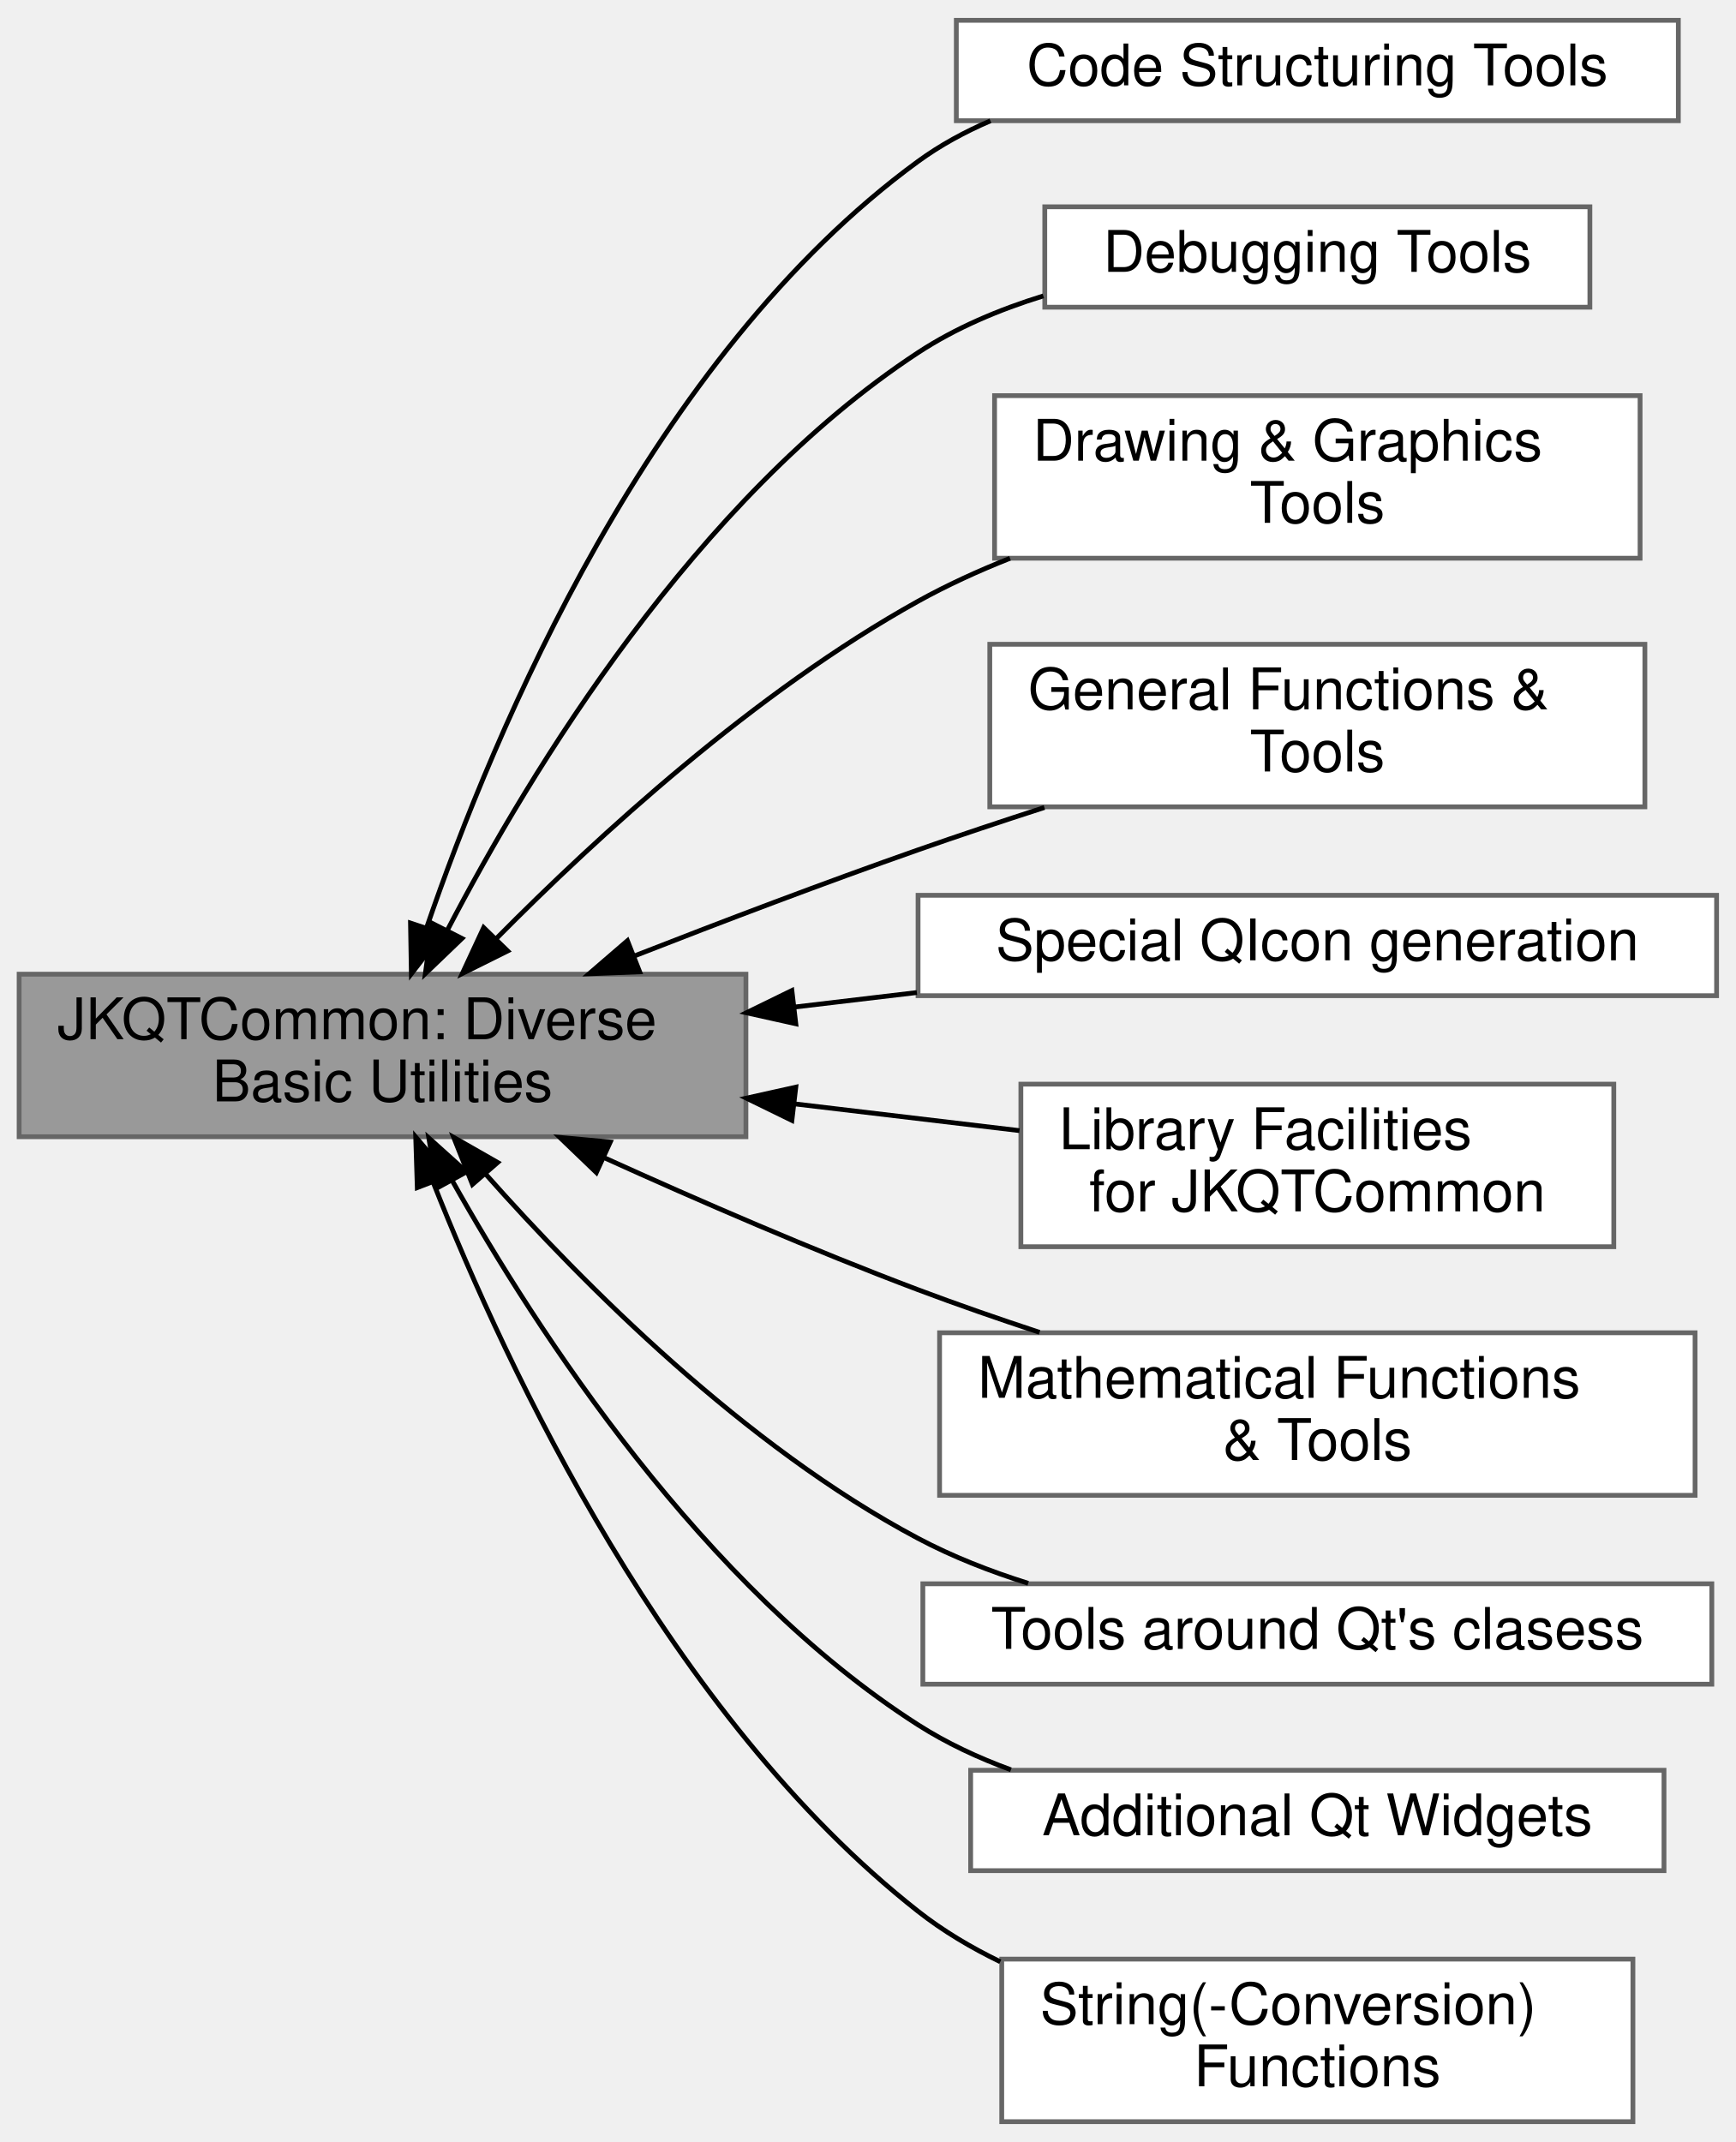
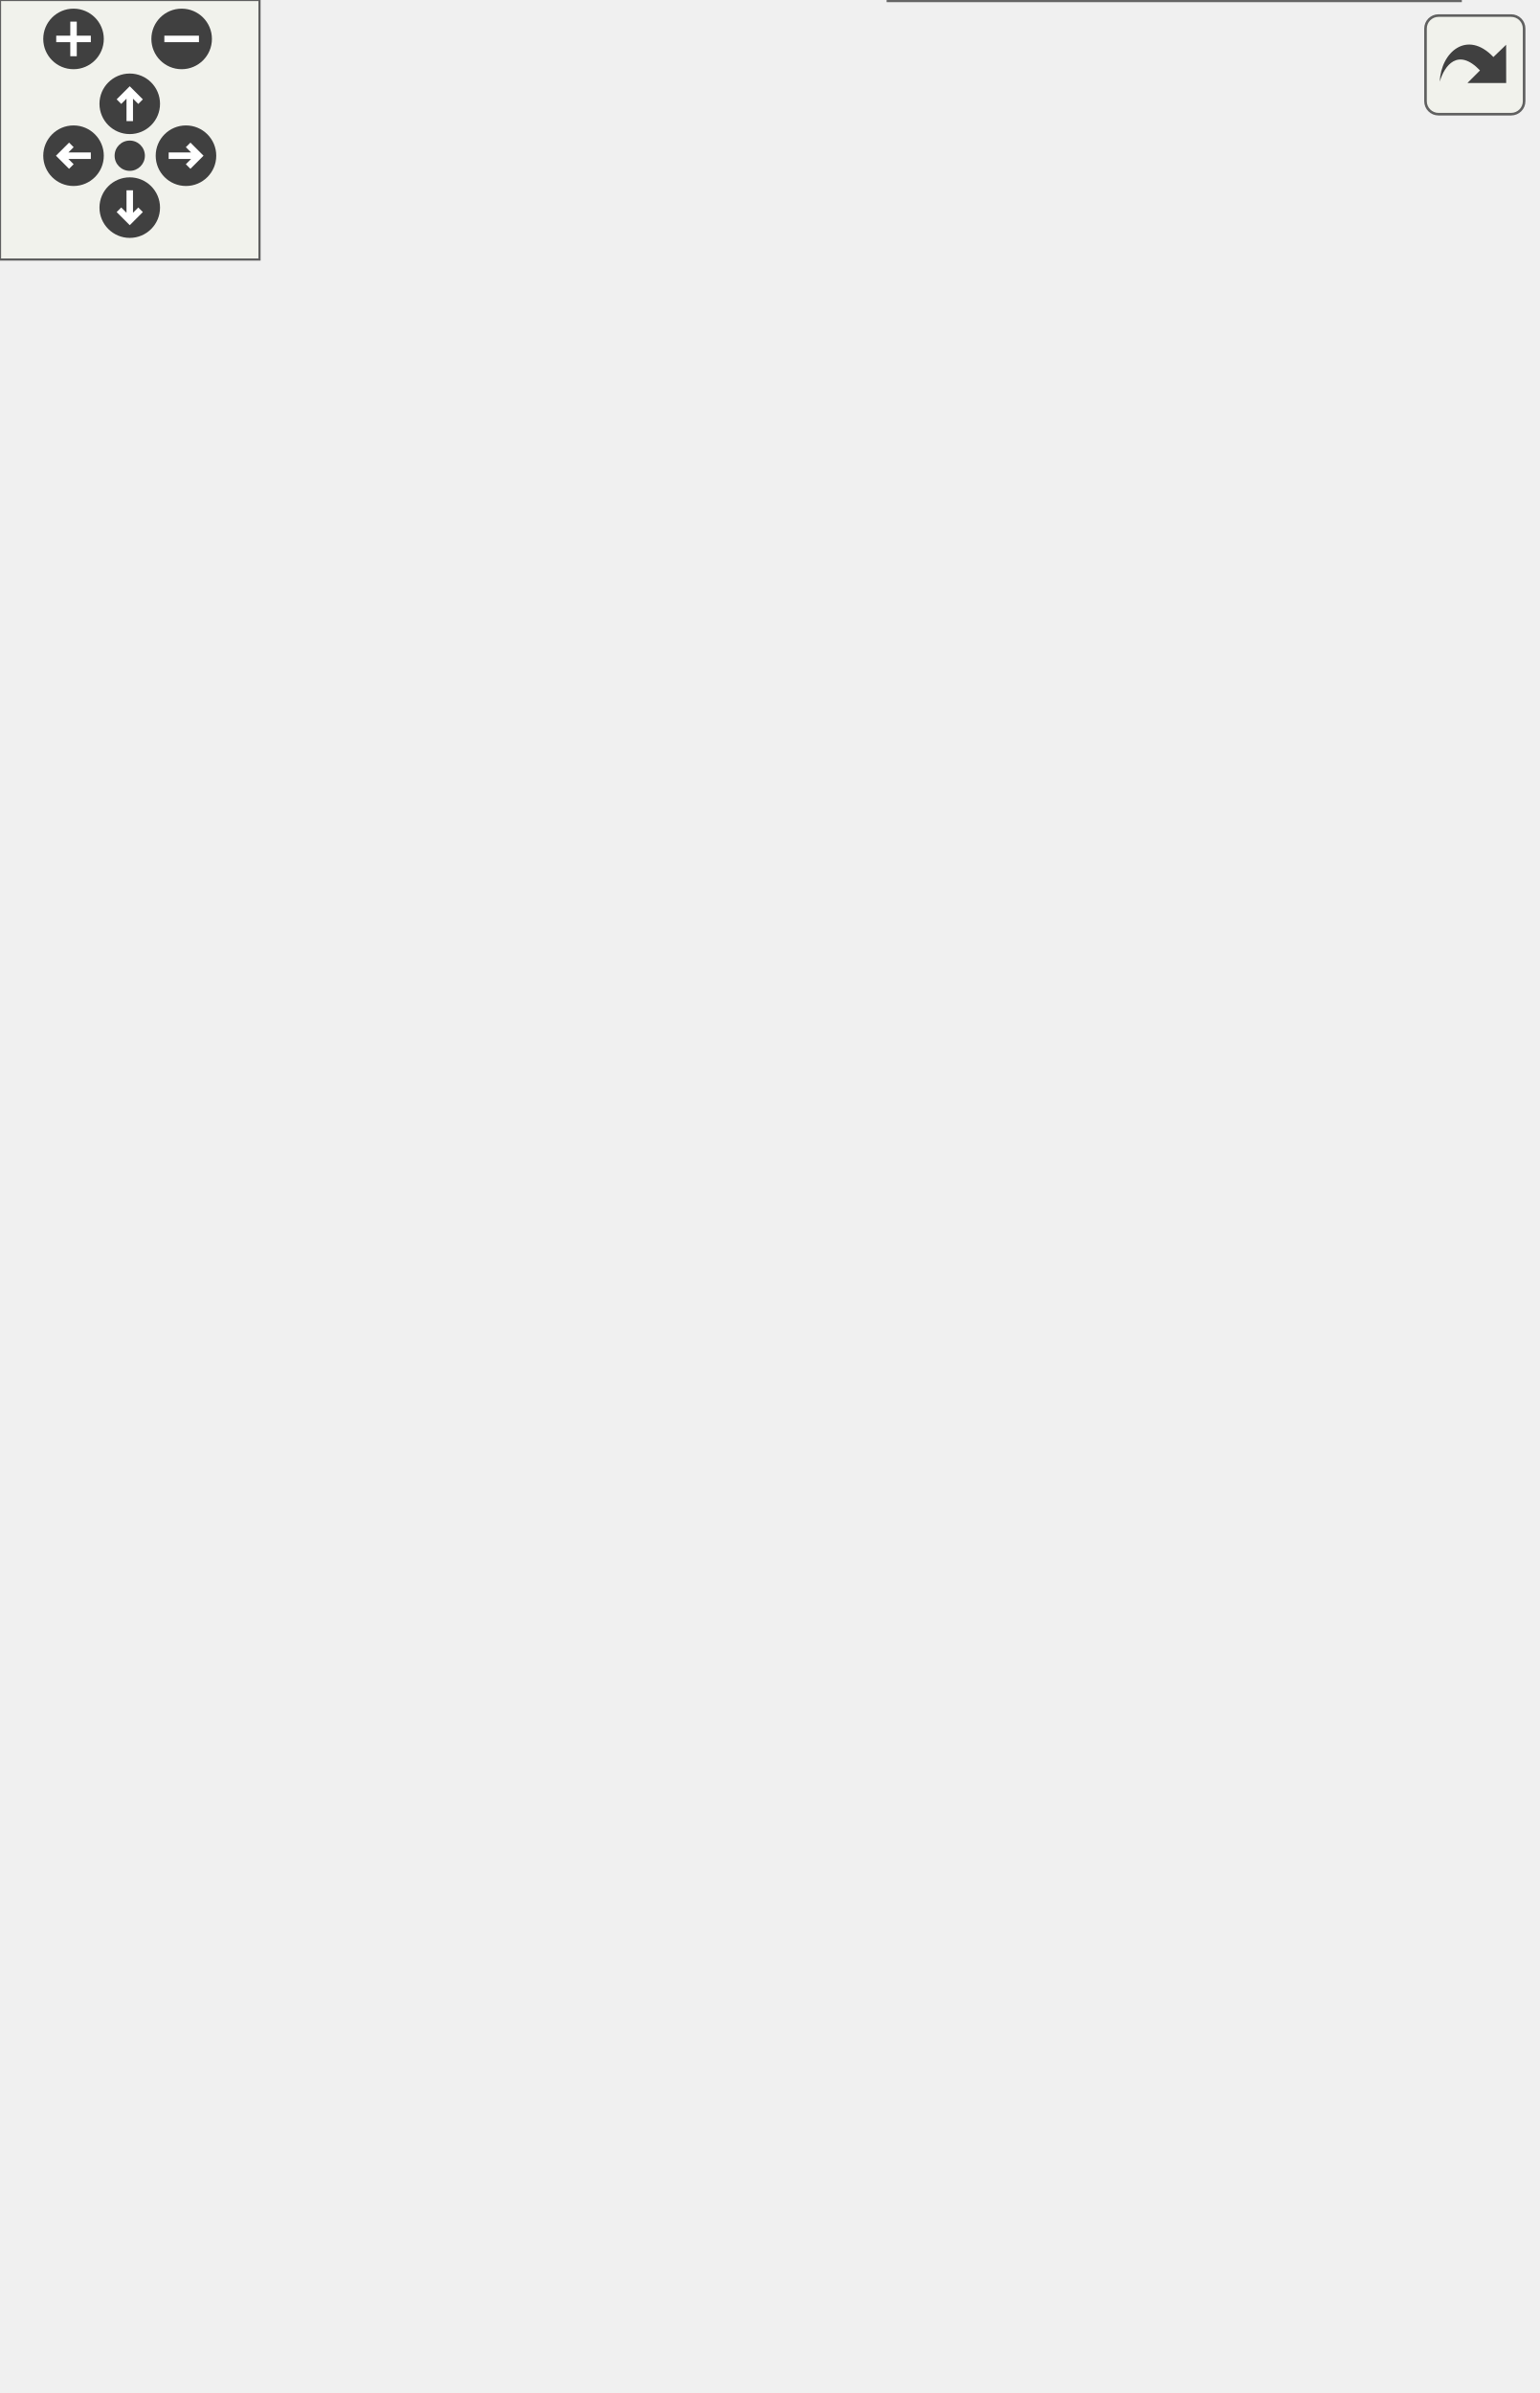
- <svg xmlns="http://www.w3.org/2000/svg" xmlns:xlink="http://www.w3.org/1999/xlink" width="363pt" height="448pt" viewBox="0.00 0.00 363.00 447.50">
-   <g id="graph0" class="graph" transform="scale(1 1) rotate(0) translate(4 443.5)">
-     <g id="node1" class="node">
-       <g id="a_node1">
-         <a xlink:href="group__jkqtptools__codestructuring.html" target="_top" xlink:title=" ">
-           <polygon fill="white" stroke="#666666" points="347,-439.5 196,-439.5 196,-418.5 347,-418.5 347,-439.5" />
-           <text text-anchor="middle" x="271.5" y="-425.9" font-family="Helvetica,sans-Serif" font-size="12.00">Code Structuring Tools</text>
-         </a>
-       </g>
-     </g>
-     <g id="node2" class="node">
-       <g id="a_node2">
-         <a xlink:href="group__jkqtptools__debugging.html" target="_top" xlink:title=" ">
-           <polygon fill="white" stroke="#666666" points="328.5,-400.5 214.5,-400.5 214.5,-379.5 328.5,-379.5 328.5,-400.5" />
-           <text text-anchor="middle" x="271.5" y="-386.9" font-family="Helvetica,sans-Serif" font-size="12.00">Debugging Tools</text>
-         </a>
-       </g>
-     </g>
-     <g id="node3" class="node">
-       <g id="a_node3">
-         <a xlink:href="group__jkqtptools__drawing.html" target="_top" xlink:title=" ">
-           <polygon fill="white" stroke="#666666" points="339,-361 204,-361 204,-327 339,-327 339,-361" />
-           <text text-anchor="start" x="212" y="-347.4" font-family="Helvetica,sans-Serif" font-size="12.00">Drawing &amp; Graphics</text>
-           <text text-anchor="middle" x="271.5" y="-334.4" font-family="Helvetica,sans-Serif" font-size="12.00"> Tools</text>
-         </a>
-       </g>
-     </g>
-     <g id="node4" class="node">
-       <g id="a_node4">
-         <a xlink:href="group__jkqtptools__general.html" target="_top" xlink:title=" ">
-           <polygon fill="white" stroke="#666666" points="340,-309 203,-309 203,-275 340,-275 340,-309" />
-           <text text-anchor="start" x="211" y="-295.4" font-family="Helvetica,sans-Serif" font-size="12.00">General Functions &amp;</text>
-           <text text-anchor="middle" x="271.5" y="-282.4" font-family="Helvetica,sans-Serif" font-size="12.00"> Tools</text>
-         </a>
-       </g>
-     </g>
-     <g id="node5" class="node">
-       <g id="a_node5">
-         <a xlink:href="group__jkqtptools__icons.html" target="_top" xlink:title=" ">
-           <polygon fill="white" stroke="#666666" points="355,-256.5 188,-256.5 188,-235.5 355,-235.5 355,-256.5" />
-           <text text-anchor="middle" x="271.5" y="-242.9" font-family="Helvetica,sans-Serif" font-size="12.00">Special QIcon generation</text>
-         </a>
-       </g>
-     </g>
-     <g id="node6" class="node">
-       <g id="a_node6">
-         <a xlink:title=" ">
-           <polygon fill="#999999" stroke="#666666" points="152,-240 0,-240 0,-206 152,-206 152,-240" />
-           <text text-anchor="start" x="8" y="-226.4" font-family="Helvetica,sans-Serif" font-size="12.00">JKQTCommon: Diverse</text>
-           <text text-anchor="middle" x="76" y="-213.4" font-family="Helvetica,sans-Serif" font-size="12.00"> Basic Utilities</text>
-         </a>
-       </g>
-     </g>
-     <g id="edge2" class="edge">
-       <path fill="none" stroke="black" d="M85.21,-249.7C99.3,-290.82 132.07,-369.15 188,-410 192.63,-413.38 197.76,-416.17 203.14,-418.48" />
-       <polygon fill="black" stroke="black" points="88.5,-248.49 82.03,-240.09 81.85,-250.69 88.5,-248.49" />
-     </g>
-     <g id="edge3" class="edge">
-       <path fill="none" stroke="black" d="M89.6,-249.28C106.99,-282.63 141.53,-339.49 188,-370 195.88,-375.18 204.98,-379.01 214.2,-381.86" />
-       <polygon fill="black" stroke="black" points="92.61,-247.47 84.96,-240.13 86.37,-250.64 92.61,-247.47" />
-     </g>
-     <g id="edge4" class="edge">
-       <path fill="none" stroke="black" d="M99.89,-247.54C120.96,-268.84 154.02,-299.15 188,-318 194.04,-321.35 200.57,-324.34 207.23,-326.98" />
-       <polygon fill="black" stroke="black" points="102.17,-244.86 92.69,-240.14 97.15,-249.74 102.17,-244.86" />
-     </g>
-     <g id="edge5" class="edge">
-       <path fill="none" stroke="black" d="M128.66,-243.81C147.27,-251.09 168.49,-259.15 188,-266 196.5,-268.98 205.55,-272 214.42,-274.86" />
-       <polygon fill="black" stroke="black" points="129.78,-240.49 119.19,-240.08 127.22,-247 129.78,-240.49" />
-     </g>
-     <g id="edge8" class="edge">
-       <path fill="none" stroke="black" d="M162.04,-233.11C170.58,-234.12 179.24,-235.15 187.75,-236.16" />
-       <polygon fill="black" stroke="black" points="162.43,-229.63 152.09,-231.93 161.61,-236.58 162.43,-229.63" />
-     </g>
-     <g id="node7" class="node">
-       <g id="a_node7">
-         <a xlink:href="group__jkqtptools__libfacilities.html" target="_top" xlink:title=" ">
-           <polygon fill="white" stroke="#666666" points="333.5,-217 209.5,-217 209.5,-183 333.5,-183 333.5,-217" />
-           <text text-anchor="start" x="217.5" y="-203.4" font-family="Helvetica,sans-Serif" font-size="12.00">Library Facilities</text>
-           <text text-anchor="middle" x="271.5" y="-190.4" font-family="Helvetica,sans-Serif" font-size="12.00"> for JKQTCommon</text>
-         </a>
-       </g>
-     </g>
-     <g id="edge6" class="edge">
-       <path fill="none" stroke="black" d="M162.38,-212.85C178.15,-210.98 194.33,-209.05 209.21,-207.28" />
-       <polygon fill="black" stroke="black" points="161.61,-209.42 152.09,-214.07 162.43,-216.37 161.61,-209.42" />
-     </g>
-     <g id="node8" class="node">
-       <g id="a_node8">
-         <a xlink:href="group__jkqtptools__math__basic.html" target="_top" xlink:title=" ">
-           <polygon fill="white" stroke="#666666" points="350.5,-165 192.5,-165 192.5,-131 350.5,-131 350.5,-165" />
-           <text text-anchor="start" x="200.5" y="-151.4" font-family="Helvetica,sans-Serif" font-size="12.00">Mathematical Functions</text>
-           <text text-anchor="middle" x="271.5" y="-138.4" font-family="Helvetica,sans-Serif" font-size="12.00"> &amp; Tools</text>
-         </a>
-       </g>
-     </g>
-     <g id="edge7" class="edge">
-       <path fill="none" stroke="black" d="M122.24,-201.67C142.19,-192.62 166.05,-182.27 188,-174 196.15,-170.93 204.84,-167.91 213.41,-165.09" />
-       <polygon fill="black" stroke="black" points="120.72,-198.52 113.08,-205.86 123.63,-204.89 120.72,-198.52" />
-     </g>
-     <g id="node9" class="node">
-       <g id="a_node9">
-         <a xlink:href="group__jkqtptools__qt.html" target="_top" xlink:title=" ">
-           <polygon fill="white" stroke="#666666" points="354,-112.5 189,-112.5 189,-91.5 354,-91.5 354,-112.5" />
-           <text text-anchor="middle" x="271.5" y="-98.9" font-family="Helvetica,sans-Serif" font-size="12.00">Tools around Qt's clasess</text>
-         </a>
-       </g>
-     </g>
-     <g id="edge10" class="edge">
-       <path fill="none" stroke="black" d="M97.58,-198.17C118.12,-175.01 151.77,-141.23 188,-122 195.16,-118.2 203.05,-115.11 211.03,-112.6" />
-       <polygon fill="black" stroke="black" points="94.8,-196.03 90.88,-205.87 100.08,-200.62 94.8,-196.03" />
-     </g>
-     <g id="node10" class="node">
-       <g id="a_node10">
-         <a xlink:href="group__jkqtptools__qtwidgets.html" target="_top" xlink:title=" ">
-           <polygon fill="white" stroke="#666666" points="344,-73.5 199,-73.5 199,-52.5 344,-52.5 344,-73.5" />
-           <text text-anchor="middle" x="271.5" y="-59.9" font-family="Helvetica,sans-Serif" font-size="12.00">Additional Qt Widgets</text>
-         </a>
-       </g>
-     </g>
-     <g id="edge1" class="edge">
-       <path fill="none" stroke="black" d="M90.49,-196.97C108.39,-165.08 143.05,-111.75 188,-83 193.96,-79.19 200.58,-76.1 207.42,-73.6" />
-       <polygon fill="black" stroke="black" points="87.42,-195.29 85.68,-205.74 93.56,-198.65 87.42,-195.29" />
-     </g>
-     <g id="node11" class="node">
-       <g id="a_node11">
-         <a xlink:href="group__jkqtptools__string.html" target="_top" xlink:title=" ">
-           <polygon fill="white" stroke="#666666" points="337.5,-34 205.5,-34 205.5,0 337.5,0 337.5,-34" />
-           <text text-anchor="start" x="213.5" y="-20.4" font-family="Helvetica,sans-Serif" font-size="12.00">String(-Conversion)</text>
-           <text text-anchor="middle" x="271.5" y="-7.4" font-family="Helvetica,sans-Serif" font-size="12.00"> Functions</text>
-         </a>
-       </g>
-     </g>
-     <g id="edge9" class="edge">
-       <path fill="none" stroke="black" d="M86.64,-196.34C102.08,-157.31 136,-84.86 188,-44 193.21,-39.9 199.07,-36.42 205.2,-33.45" />
-       <polygon fill="black" stroke="black" points="83.27,-195.36 82.94,-205.95 89.8,-197.87 83.27,-195.36" />
+ <svg xmlns="http://www.w3.org/2000/svg" xmlns:xlink="http://www.w3.org/1999/xlink" id="main" version="1.1" xml:space="preserve">
+   <style type="text/css">
+ .edge:hover path { stroke: red; }
+ .edge:hover polygon { stroke: red; fill: red; }
+ </style>
+   <defs>
+     <circle id="rim" cx="0" cy="0" r="7" />
+     <circle id="rim2" cx="0" cy="0" r="3.5" />
+     <g id="zoomPlus">
+       <use xlink:href="#rim" fill="#404040">
+         <set attributeName="fill" to="#808080" begin="zoomplus.mouseover" end="zoomplus.mouseout" />
+       </use>
+       <path d="M-4,0h8M0,-4v8" fill="none" stroke="white" stroke-width="1.5" pointer-events="none" />
+     </g>
+     <g id="zoomMin">
+       <use xlink:href="#rim" fill="#404040">
+         <set attributeName="fill" to="#808080" begin="zoomminus.mouseover" end="zoomminus.mouseout" />
+       </use>
+       <path d="M-4,0h8" fill="none" stroke="white" stroke-width="1.5" pointer-events="none" />
+     </g>
+     <g id="dirArrow">
+       <path fill="none" stroke="white" stroke-width="1.5" d="M0,-3.0v7 M-2.5,-0.5L0,-3.0L2.5,-0.5" />
+     </g>
+     <g id="resetDef">
+       <use xlink:href="#rim2" fill="#404040">
+         <set attributeName="fill" to="#808080" begin="reset.mouseover" end="reset.mouseout" />
+       </use>
+     </g>
+   </defs>
+   <svg id="graph" class="graph">
+     <g id="viewport">
+       <g id="node1" class="node">
+         <g id="a_node1">
+           <a xlink:href="group__jkqtptools__codestructuring.html" target="_top" xlink:title=" ">
+             <polygon fill="white" stroke="#666666" points="347,-492.5 196,-492.5 196,-471.5 347,-471.5 347,-492.5" />
+             <text text-anchor="middle" x="271.5" y="-478.9" font-family="Helvetica,sans-Serif" font-size="12.00">Code Structuring Tools</text>
+           </a>
+         </g>
+       </g>
+       <g id="node2" class="node">
+         <g id="a_node2">
+           <a xlink:href="group__jkqtptools__concurrency.html" target="_top" xlink:title=" ">
+             <polygon fill="white" stroke="#666666" points="353.5,-453 189.5,-453 189.5,-419 353.5,-419 353.5,-453" />
+             <text text-anchor="start" x="197.5" y="-439.4" font-family="Helvetica,sans-Serif" font-size="12.00">Tools, Templates and</text>
+             <text text-anchor="middle" x="271.5" y="-426.4" font-family="Helvetica,sans-Serif" font-size="12.00"> Classes for Concurrency</text>
+           </a>
+         </g>
+       </g>
+       <g id="node3" class="node">
+         <g id="a_node3">
+           <a xlink:href="group__jkqtptools__debugging.html" target="_top" xlink:title=" ">
+             <polygon fill="white" stroke="#666666" points="328.5,-400.5 214.5,-400.5 214.5,-379.5 328.5,-379.5 328.5,-400.5" />
+             <text text-anchor="middle" x="271.5" y="-386.9" font-family="Helvetica,sans-Serif" font-size="12.00">Debugging Tools</text>
+           </a>
+         </g>
+       </g>
+       <g id="node4" class="node">
+         <g id="a_node4">
+           <a xlink:href="group__jkqtptools__drawing.html" target="_top" xlink:title=" ">
+             <polygon fill="white" stroke="#666666" points="339,-361 204,-361 204,-327 339,-327 339,-361" />
+             <text text-anchor="start" x="212" y="-347.4" font-family="Helvetica,sans-Serif" font-size="12.00">Drawing &amp; Graphics</text>
+             <text text-anchor="middle" x="271.5" y="-334.4" font-family="Helvetica,sans-Serif" font-size="12.00"> Tools</text>
+           </a>
+         </g>
+       </g>
+       <g id="node5" class="node">
+         <g id="a_node5">
+           <a xlink:href="group__jkqtptools__general.html" target="_top" xlink:title=" ">
+             <polygon fill="white" stroke="#666666" points="340,-309 203,-309 203,-275 340,-275 340,-309" />
+             <text text-anchor="start" x="211" y="-295.4" font-family="Helvetica,sans-Serif" font-size="12.00">General Functions &amp;</text>
+             <text text-anchor="middle" x="271.5" y="-282.4" font-family="Helvetica,sans-Serif" font-size="12.00"> Tools</text>
+           </a>
+         </g>
+       </g>
+       <g id="node6" class="node">
+         <g id="a_node6">
+           <a xlink:href="group__jkqtptools__icons.html" target="_top" xlink:title=" ">
+             <polygon fill="white" stroke="#666666" points="355,-256.5 188,-256.5 188,-235.5 355,-235.5 355,-256.5" />
+             <text text-anchor="middle" x="271.5" y="-242.9" font-family="Helvetica,sans-Serif" font-size="12.00">Special QIcon generation</text>
+           </a>
+         </g>
+       </g>
+       <g id="node7" class="node">
+         <g id="a_node7">
+           <a xlink:title=" ">
+             <polygon fill="#999999" stroke="#666666" points="152,-263 0,-263 0,-229 152,-229 152,-263" />
+             <text text-anchor="start" x="8" y="-249.4" font-family="Helvetica,sans-Serif" font-size="12.00">JKQTCommon: Diverse</text>
+             <text text-anchor="middle" x="76" y="-236.4" font-family="Helvetica,sans-Serif" font-size="12.00"> Basic Utilities</text>
+           </a>
+         </g>
+       </g>
+       <g id="edge2" class="edge">
+         <path fill="none" stroke="black" d="M83.09,-273C94.94,-319.13 125.61,-412.88 188,-462 192.86,-465.83 198.35,-468.94 204.13,-471.47" />
+         <polygon fill="black" stroke="black" points="86.45,-272 80.66,-263.13 79.65,-273.68 86.45,-272" />
+       </g>
+       <g id="edge11" class="edge">
+         <path fill="none" stroke="black" d="M88.16,-272.62C104.7,-308.92 139.12,-373.56 188,-410 192.58,-413.41 197.61,-416.38 202.87,-418.97" />
+         <polygon fill="black" stroke="black" points="91.22,-270.91 83.97,-263.18 84.83,-273.74 91.22,-270.91" />
+       </g>
+       <g id="edge3" class="edge">
+         <path fill="none" stroke="black" d="M93.24,-272.05C112.38,-300.53 146.84,-345.37 188,-370 195.97,-374.77 205.01,-378.4 214.12,-381.17" />
+         <polygon fill="black" stroke="black" points="95.99,-269.87 87.58,-263.43 90.14,-273.71 95.99,-269.87" />
+       </g>
+       <g id="edge4" class="edge">
+         <path fill="none" stroke="black" d="M107.45,-268.98C129.05,-284.45 159.2,-304.43 188,-318 194.93,-321.26 202.37,-324.26 209.85,-326.97" />
+         <polygon fill="black" stroke="black" points="109.47,-266.12 99.33,-263.08 105.36,-271.78 109.47,-266.12" />
+       </g>
+       <g id="edge5" class="edge">
+         <path fill="none" stroke="black" d="M158.81,-265.45C173.43,-268.92 188.52,-272.51 202.69,-275.88" />
+         <polygon fill="black" stroke="black" points="159.32,-261.97 148.78,-263.06 157.7,-268.78 159.32,-261.97" />
+       </g>
+       <g id="edge8" class="edge">
+         <path fill="none" stroke="black" d="M162.32,-246C170.76,-246 179.33,-246 187.75,-246" />
+         <polygon fill="black" stroke="black" points="162.09,-242.5 152.09,-246 162.09,-249.5 162.09,-242.5" />
+       </g>
+       <g id="node8" class="node">
+         <g id="a_node8">
+           <a xlink:href="group__jkqtptools__libfacilities.html" target="_top" xlink:title=" ">
+             <polygon fill="white" stroke="#666666" points="333.5,-217 209.5,-217 209.5,-183 333.5,-183 333.5,-217" />
+             <text text-anchor="start" x="217.5" y="-203.4" font-family="Helvetica,sans-Serif" font-size="12.00">Library Facilities</text>
+             <text text-anchor="middle" x="271.5" y="-190.4" font-family="Helvetica,sans-Serif" font-size="12.00"> for JKQTCommon</text>
+           </a>
+         </g>
+       </g>
+       <g id="edge6" class="edge">
+         <path fill="none" stroke="black" d="M158.68,-226.58C175.64,-222.55 193.24,-218.37 209.32,-214.54" />
+         <polygon fill="black" stroke="black" points="157.7,-223.22 148.78,-228.94 159.32,-230.03 157.7,-223.22" />
+       </g>
+       <g id="node9" class="node">
+         <g id="a_node9">
+           <a xlink:href="group__jkqtptools__math__basic.html" target="_top" xlink:title=" ">
+             <polygon fill="white" stroke="#666666" points="350.5,-165 192.5,-165 192.5,-131 350.5,-131 350.5,-165" />
+             <text text-anchor="start" x="200.5" y="-151.4" font-family="Helvetica,sans-Serif" font-size="12.00">Mathematical Functions</text>
+             <text text-anchor="middle" x="271.5" y="-138.4" font-family="Helvetica,sans-Serif" font-size="12.00"> &amp; Tools</text>
+           </a>
+         </g>
+       </g>
+       <g id="edge7" class="edge">
+         <path fill="none" stroke="black" d="M107.45,-223.02C129.05,-207.55 159.2,-187.57 188,-174 194.93,-170.74 202.37,-167.74 209.85,-165.03" />
+         <polygon fill="black" stroke="black" points="105.36,-220.22 99.33,-228.92 109.47,-225.88 105.36,-220.22" />
+       </g>
+       <g id="node10" class="node">
+         <g id="a_node10">
+           <a xlink:href="group__jkqtptools__qt.html" target="_top" xlink:title=" ">
+             <polygon fill="white" stroke="#666666" points="354,-112.5 189,-112.5 189,-91.5 354,-91.5 354,-112.5" />
+             <text text-anchor="middle" x="271.5" y="-98.9" font-family="Helvetica,sans-Serif" font-size="12.00">Tools around Qt's clasess</text>
+           </a>
+         </g>
+       </g>
+       <g id="edge10" class="edge">
+         <path fill="none" stroke="black" d="M93.24,-219.95C112.38,-191.47 146.84,-146.63 188,-122 194.45,-118.14 201.6,-115.02 208.93,-112.51" />
+         <polygon fill="black" stroke="black" points="90.14,-218.29 87.58,-228.57 95.99,-222.13 90.14,-218.29" />
+       </g>
+       <g id="node11" class="node">
+         <g id="a_node11">
+           <a xlink:href="group__jkqtptools__qtwidgets.html" target="_top" xlink:title=" ">
+             <polygon fill="white" stroke="#666666" points="344,-73.5 199,-73.5 199,-52.5 344,-52.5 344,-73.5" />
+             <text text-anchor="middle" x="271.5" y="-59.9" font-family="Helvetica,sans-Serif" font-size="12.00">Additional Qt Widgets</text>
+           </a>
+         </g>
+       </g>
+       <g id="edge1" class="edge">
+         <path fill="none" stroke="black" d="M87.74,-219.35C103.88,-182.78 137.95,-117.64 188,-83 193.57,-79.14 199.81,-76.02 206.29,-73.51" />
+         <polygon fill="black" stroke="black" points="84.38,-218.29 83.66,-228.86 90.82,-221.05 84.38,-218.29" />
+       </g>
+       <g id="node12" class="node">
+         <g id="a_node12">
+           <a xlink:href="group__jkqtptools__string.html" target="_top" xlink:title=" ">
+             <polygon fill="white" stroke="#666666" points="337.5,-34 205.5,-34 205.5,0 337.5,0 337.5,-34" />
+             <text text-anchor="start" x="213.5" y="-20.4" font-family="Helvetica,sans-Serif" font-size="12.00">String(-Conversion)</text>
+             <text text-anchor="middle" x="271.5" y="-7.4" font-family="Helvetica,sans-Serif" font-size="12.00"> Functions</text>
+           </a>
+         </g>
+       </g>
+       <g id="edge9" class="edge">
+         <path fill="none" stroke="black" d="M84.68,-219.07C98.34,-175.91 130.94,-91.31 188,-44 193.22,-39.67 199.15,-36.03 205.39,-32.97" />
+         <polygon fill="black" stroke="black" points="81.26,-218.27 81.68,-228.86 87.96,-220.32 81.26,-218.27" />
+       </g>
+     </g>
+   </svg>
+   <g id="navigator" transform="translate(0 0)" fill="#404254">
+     <rect fill="#f2f5e9" fill-opacity="0.5" stroke="#606060" stroke-width=".5" x="0" y="0" width="60" height="60" />
+     <use id="zoomplus" xlink:href="#zoomPlus" x="17" y="9" />
+     <use id="zoomminus" xlink:href="#zoomMin" x="42" y="9" />
+     <use id="reset" xlink:href="#resetDef" x="30" y="36" />
+     <g id="arrowUp" xlink:href="#dirArrow" transform="translate(30 24)">
+       <use xlink:href="#rim" fill="#404040">
+         <set attributeName="fill" to="#808080" begin="arrowUp.mouseover" end="arrowUp.mouseout" />
+       </use>
+       <path fill="none" stroke="white" stroke-width="1.5" d="M0,-3.0v7 M-2.5,-0.5L0,-3.0L2.5,-0.5" />
+     </g>
+     <g id="arrowRight" xlink:href="#dirArrow" transform="rotate(90) translate(36 -43)">
+       <use xlink:href="#rim" fill="#404040">
+         <set attributeName="fill" to="#808080" begin="arrowRight.mouseover" end="arrowRight.mouseout" />
+       </use>
+       <path fill="none" stroke="white" stroke-width="1.5" d="M0,-3.0v7 M-2.5,-0.5L0,-3.0L2.5,-0.5" />
+     </g>
+     <g id="arrowDown" xlink:href="#dirArrow" transform="rotate(180) translate(-30 -48)">
+       <use xlink:href="#rim" fill="#404040">
+         <set attributeName="fill" to="#808080" begin="arrowDown.mouseover" end="arrowDown.mouseout" />
+       </use>
+       <path fill="none" stroke="white" stroke-width="1.5" d="M0,-3.0v7 M-2.5,-0.5L0,-3.0L2.5,-0.5" />
+     </g>
+     <g id="arrowLeft" xlink:href="#dirArrow" transform="rotate(270) translate(-36 17)">
+       <use xlink:href="#rim" fill="#404040">
+         <set attributeName="fill" to="#808080" begin="arrowLeft.mouseover" end="arrowLeft.mouseout" />
+       </use>
+       <path fill="none" stroke="white" stroke-width="1.5" d="M0,-3.0v7 M-2.5,-0.5L0,-3.0L2.5,-0.5" />
    </g>
  </g>
+   <svg viewBox="0 0 15 15" width="100%" height="30px" preserveAspectRatio="xMaxYMin meet">
+     <g id="arrow_out" transform="scale(0.3 0.3)">
+       <a xlink:href="group__jkqtptools__jkqtcommon_org.svg" target="_base">
+         <rect id="button" ry="5" rx="5" y="6" x="6" height="38" width="38" fill="#f2f5e9" fill-opacity="0.5" stroke="#606060" stroke-width="1.0" />
+         <path id="arrow" d="M 11.5,31.437 C 11.94,20.098 22.043,11.323 32.159,21.979 L 37.069,17.246 C 37.069,17.246 37.088,32 37.088,32 L 22.16,31.978 C 22.16,31.978 26.998,27.14 26.998,27.14 C 18.529,18.264 13.292,25.23 11.5,31.437 z" style="fill:#404040;" />
+       </a>
+     </g>
+   </svg>
</svg>
